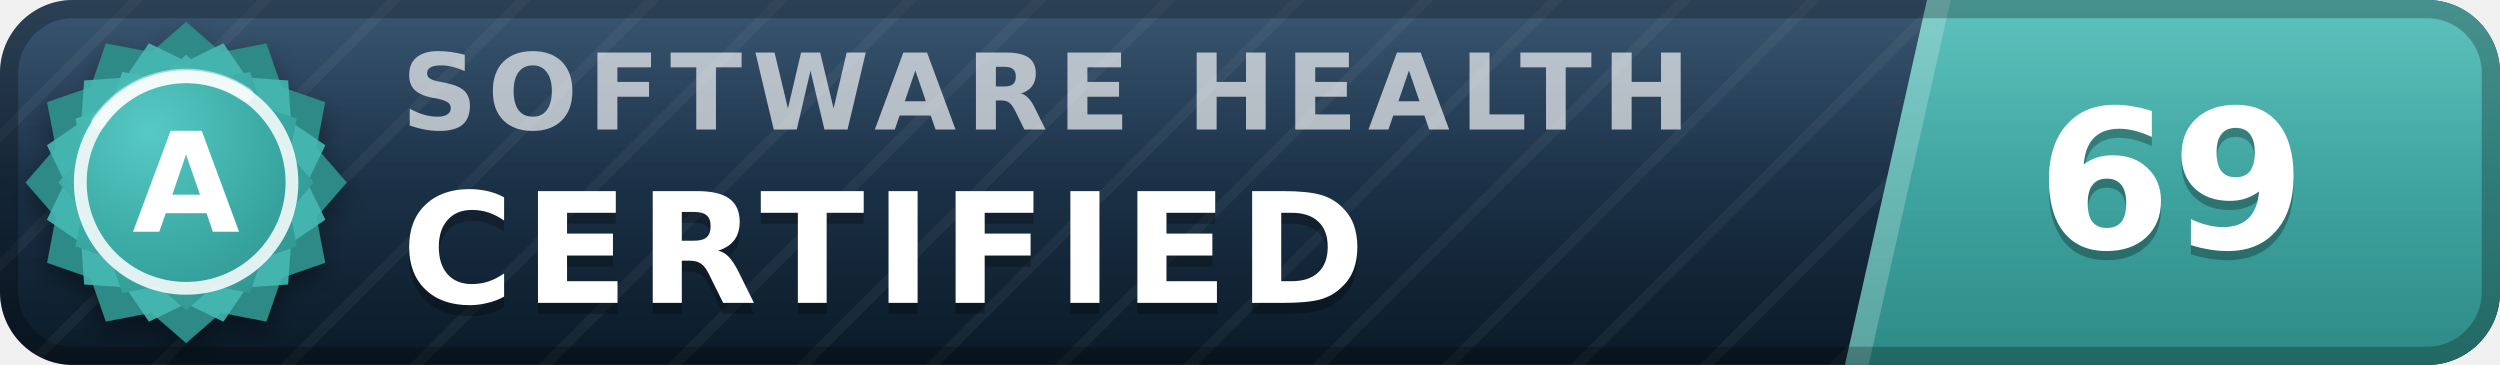
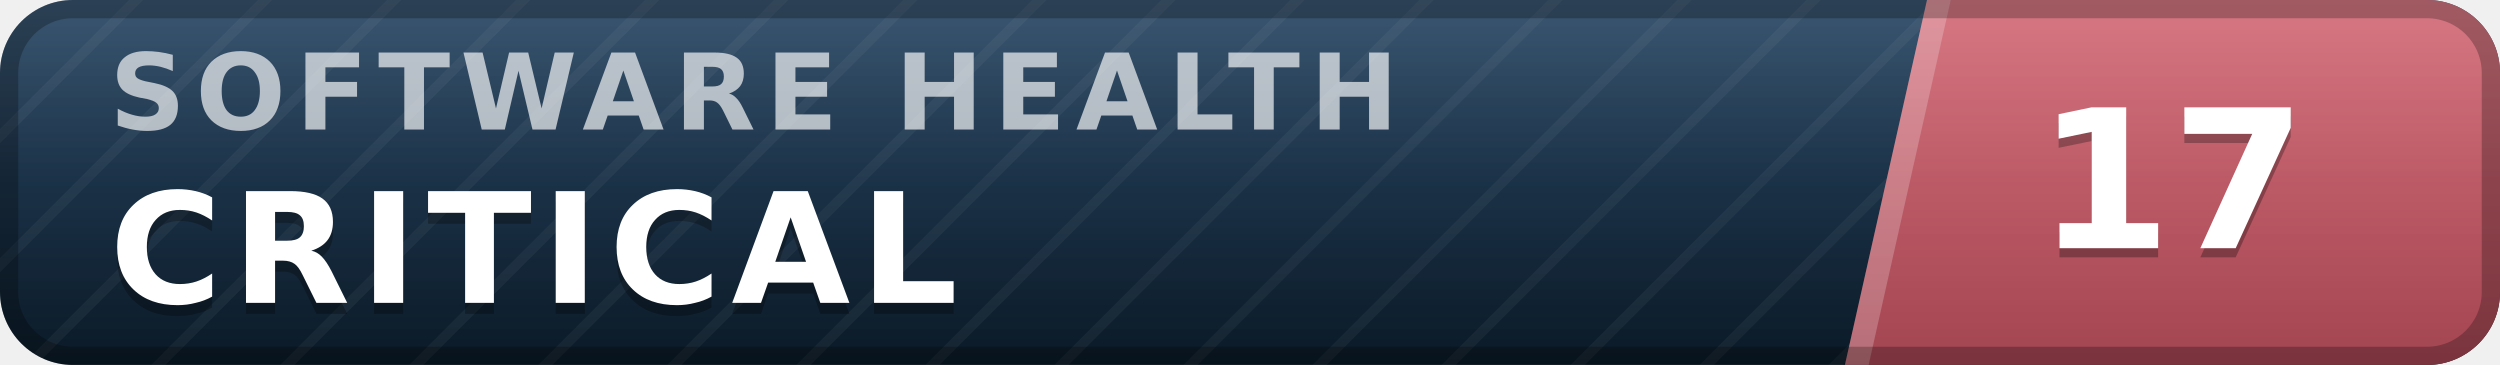
- <svg xmlns="http://www.w3.org/2000/svg" width="137" height="20" viewBox="0 0 137 20" role="img" aria-label="inspect.software software health index 69 of 100, certified (grade A)" font-family="Verdana,DejaVu Sans,Geneva,sans-serif">
+ <svg xmlns="http://www.w3.org/2000/svg" width="137" height="20" viewBox="0 0 137 20" role="img" aria-label="inspect.software software health index 17 of 100, critical" font-family="Verdana,DejaVu Sans,Geneva,sans-serif">
  <defs>
    <linearGradient id="plate" x1="0" y1="0" x2="0" y2="1">
      <stop offset="0" stop-color="#1d3d5c" />
      <stop offset="1" stop-color="#0a1926" />
    </linearGradient>
    <linearGradient id="endplate" x1="0" y1="0" x2="0" y2="1">
-       <stop offset="0" stop-color="#46b8b3" />
-       <stop offset="1" stop-color="#2d8a86" />
+       <stop offset="0" stop-color="#d16471" />
+       <stop offset="1" stop-color="#a34551" />
    </linearGradient>
    <linearGradient id="gloss" x1="0" y1="0" x2="0" y2="1">
      <stop offset="0" stop-color="#fff" stop-opacity=".13" />
      <stop offset=".5" stop-color="#fff" stop-opacity=".03" />
      <stop offset="1" stop-color="#fff" stop-opacity="0" />
    </linearGradient>
    <pattern id="guilloche" width="5" height="5" patternUnits="userSpaceOnUse" patternTransform="rotate(45)">
      <line x1="0" y1="0" x2="0" y2="5" stroke="#fff" stroke-opacity=".045" stroke-width="1.1" />
    </pattern>
    <clipPath id="rounded">
      <rect width="137" height="20" rx="4" />
    </clipPath>
-     <radialGradient id="sealFace" cx=".36" cy=".3" r=".95">
-       <stop offset="0" stop-color="#57c9c4" />
-       <stop offset=".55" stop-color="#38a6a1" />
-       <stop offset="1" stop-color="#2d8a86" />
-     </radialGradient>
-     <filter id="sealShadow" x="-40%" y="-40%" width="180%" height="180%">
-       <feDropShadow dx="0" dy="0.7" stdDeviation="0.7" flood-color="#000" flood-opacity="0.38" />
-     </filter>
  </defs>
  <g clip-path="url(#rounded)">
    <rect width="137" height="20" fill="url(#plate)" />
    <rect width="137" height="20" fill="url(#guilloche)" />
    <polygon points="105.6,0 137,0 137,20 101.1,20" fill="url(#endplate)" />
    <polygon points="105.6,0 106.9,0 102.4,20 101.1,20" fill="#fff" fill-opacity=".22" />
-     <text x="22.0" y="7.1" font-size="5.8" letter-spacing="0.55" fill="#fff" fill-opacity=".66" font-weight="bold" textLength="76.3" lengthAdjust="spacing">SOFTWARE HEALTH</text>
-     <text x="22.0" y="17.2" font-size="8.4" fill="#000" fill-opacity=".3" font-weight="bold" letter-spacing="0.55" textLength="57.7" lengthAdjust="spacing">CERTIFIED</text>
-     <text x="22.0" y="16.6" font-size="8.4" fill="#fff" font-weight="bold" letter-spacing="0.55" textLength="57.7" lengthAdjust="spacing">CERTIFIED</text>
-     <text x="119.0" y="14.1" font-size="10.6" fill="#000" fill-opacity=".3" font-weight="bold" text-anchor="middle">69</text>
-     <text x="119.0" y="13.6" font-size="10.6" fill="#fff" font-weight="bold" text-anchor="middle">69</text>
+     <text x="6.0" y="7.1" font-size="5.8" letter-spacing="0.55" fill="#fff" fill-opacity=".66" font-weight="bold" textLength="76.3" lengthAdjust="spacing">SOFTWARE HEALTH</text>
+     <text x="6.0" y="17.2" font-size="8.4" fill="#000" fill-opacity=".3" font-weight="bold" letter-spacing="0.55" textLength="50.4" lengthAdjust="spacing">CRITICAL</text>
+     <text x="6.0" y="16.6" font-size="8.4" fill="#fff" font-weight="bold" letter-spacing="0.55" textLength="50.4" lengthAdjust="spacing">CRITICAL</text>
+     <text x="119.0" y="14.1" font-size="10.6" fill="#000" fill-opacity=".3" font-weight="bold" text-anchor="middle">17</text>
+     <text x="119.0" y="13.6" font-size="10.6" fill="#fff" font-weight="bold" text-anchor="middle">17</text>
    <rect width="137" height="20" fill="url(#gloss)" />
  </g>
  <rect x=".5" y=".5" width="136" height="19" rx="3.5" fill="none" stroke="#000" stroke-opacity=".25" />
-   <g filter="url(#sealShadow)">
-     <path d="M10.20 1.20 L12.11 2.86 L14.60 2.38 L15.43 4.77 L17.82 5.60 L17.34 8.09 L19.00 10.00 L17.34 11.91 L17.82 14.40 L15.43 15.23 L14.60 17.62 L12.11 17.14 L10.20 18.80 L8.29 17.14 L5.80 17.62 L4.97 15.23 L2.58 14.40 L3.06 11.91 L1.40 10.00 L3.06 8.09 L2.58 5.60 L4.97 4.77 L5.80 2.38 L8.29 2.86 L10.20 1.20 Z" fill="#2d8a86" />
-   </g>
-   <path d="M12.24 2.37 L13.52 4.25 L15.79 4.41 L15.95 6.68 L17.83 7.96 L16.84 10.00 L17.83 12.04 L15.95 13.32 L15.79 15.59 L13.52 15.75 L12.24 17.63 L10.20 16.64 L8.16 17.63 L6.88 15.75 L4.61 15.59 L4.45 13.32 L2.57 12.04 L3.56 10.00 L2.57 7.96 L4.45 6.68 L4.61 4.41 L6.88 4.25 L8.16 2.37 L10.20 3.36 L12.24 2.37 Z" fill="#46b8b3" fill-opacity=".9" />
-   <path d="M10.20 3.00 L11.72 4.32 L13.70 3.94 L14.36 5.84 L16.26 6.50 L15.88 8.48 L17.20 10.00 L15.88 11.52 L16.26 13.50 L14.36 14.16 L13.70 16.06 L11.72 15.68 L10.20 17.00 L8.68 15.68 L6.70 16.06 L6.04 14.16 L4.14 13.50 L4.52 11.52 L3.20 10.00 L4.52 8.48 L4.14 6.50 L6.04 5.84 L6.70 3.94 L8.68 4.32 L10.20 3.00 Z" fill="url(#sealFace)" />
-   <circle cx="10.2" cy="10.0" r="5.8" fill="none" stroke="#fff" stroke-opacity=".85" stroke-width=".7" />
-   <path d="M5.4 6.7 A5.8 5.8 0 0 1 13.5 5.2" stroke="#fff" stroke-opacity=".5" stroke-width=".8" fill="none" stroke-linecap="round" />
-   <text x="10.2" y="12.7" font-size="7.6" fill="#fff" font-weight="bold" text-anchor="middle" letter-spacing=".2">A</text>
</svg>
